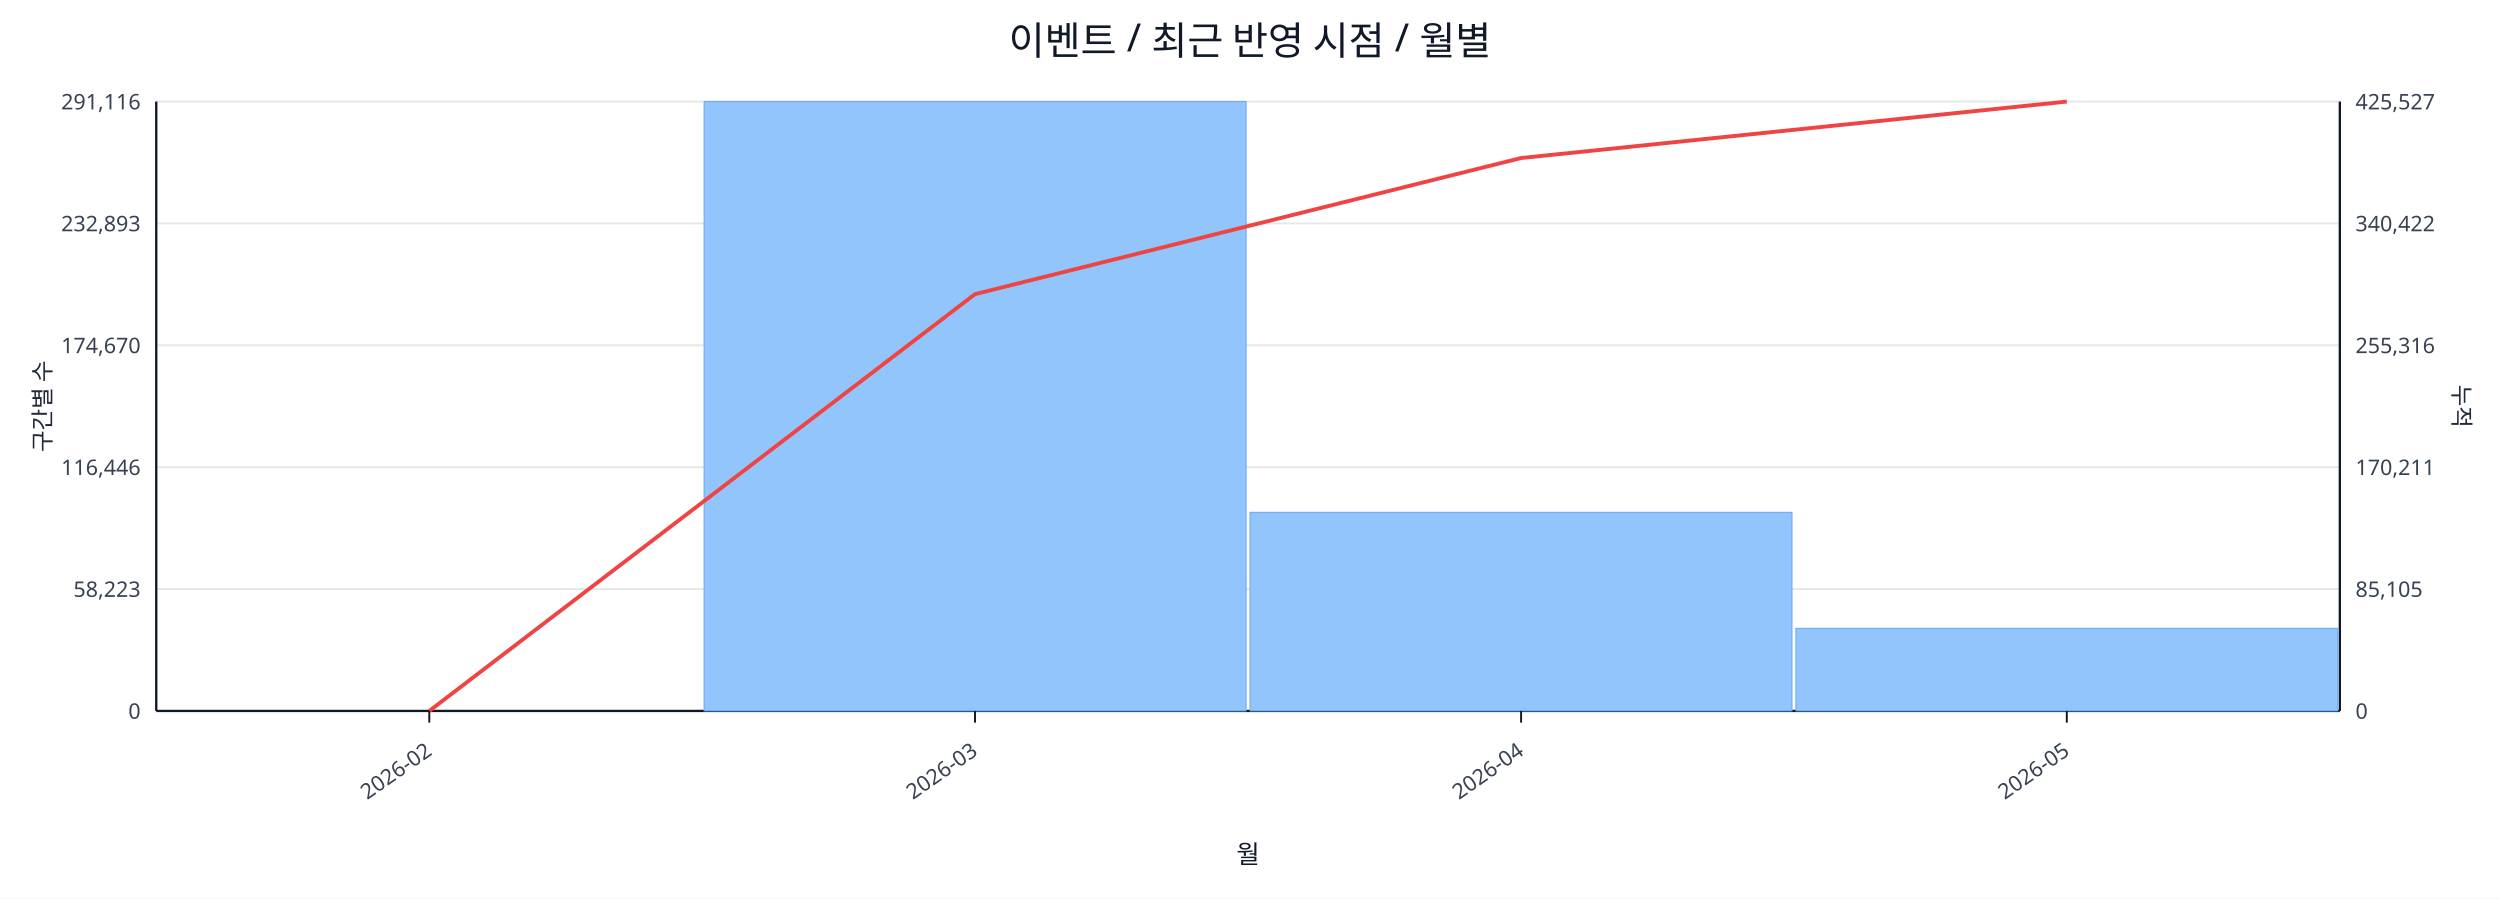
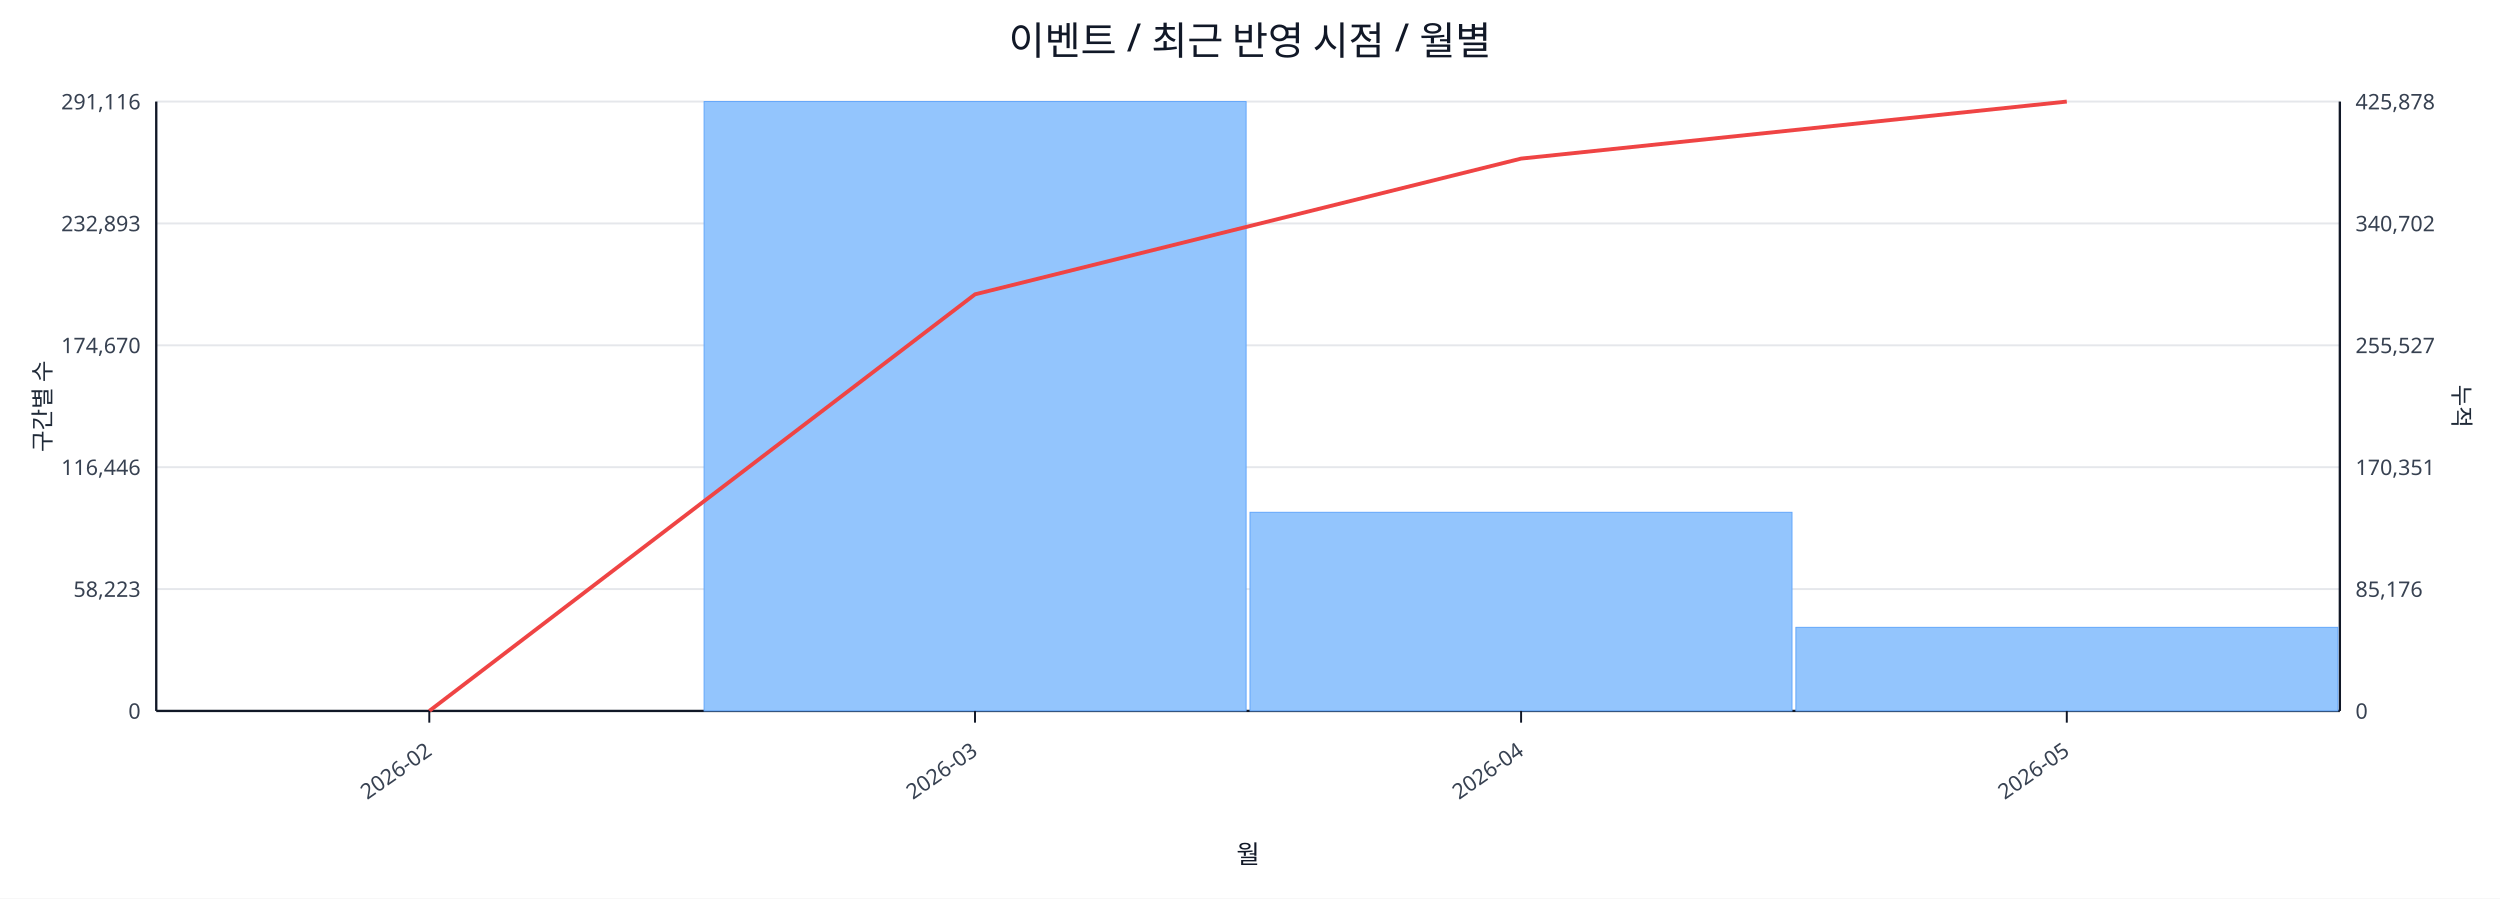
<svg xmlns="http://www.w3.org/2000/svg" width="1280" height="460" viewBox="0 0 1280 460">
  <rect x="0" y="0" width="100%" height="100%" fill="#ffffff" />
  <text x="640.0" y="28" font-size="20" text-anchor="middle" font-family="sans-serif" fill="#111827">이벤트 / 최근 반영 시점 / 월별</text>
  <line x1="80.0" y1="52.0" x2="1198.0" y2="52.0" stroke="#e5e7eb" stroke-width="1" />
  <text x="72.0" y="56.0" font-size="11" text-anchor="end" font-family="sans-serif" fill="#374151">291,116</text>
-   <text x="1206.0" y="56.0" font-size="11" text-anchor="start" font-family="sans-serif" fill="#374151">425,527</text>
+   <text x="1206.0" y="56.0" font-size="11" text-anchor="start" font-family="sans-serif" fill="#374151">425,878</text>
  <line x1="80.0" y1="114.4" x2="1198.0" y2="114.4" stroke="#e5e7eb" stroke-width="1" />
  <text x="72.0" y="118.4" font-size="11" text-anchor="end" font-family="sans-serif" fill="#374151">232,893</text>
-   <text x="1206.0" y="118.4" font-size="11" text-anchor="start" font-family="sans-serif" fill="#374151">340,422</text>
+   <text x="1206.0" y="118.4" font-size="11" text-anchor="start" font-family="sans-serif" fill="#374151">340,702</text>
  <line x1="80.0" y1="176.8" x2="1198.0" y2="176.8" stroke="#e5e7eb" stroke-width="1" />
  <text x="72.0" y="180.8" font-size="11" text-anchor="end" font-family="sans-serif" fill="#374151">174,670</text>
-   <text x="1206.0" y="180.8" font-size="11" text-anchor="start" font-family="sans-serif" fill="#374151">255,316</text>
+   <text x="1206.0" y="180.8" font-size="11" text-anchor="start" font-family="sans-serif" fill="#374151">255,527</text>
  <line x1="80.0" y1="239.2" x2="1198.0" y2="239.2" stroke="#e5e7eb" stroke-width="1" />
  <text x="72.0" y="243.2" font-size="11" text-anchor="end" font-family="sans-serif" fill="#374151">116,446</text>
-   <text x="1206.0" y="243.2" font-size="11" text-anchor="start" font-family="sans-serif" fill="#374151">170,211</text>
+   <text x="1206.0" y="243.2" font-size="11" text-anchor="start" font-family="sans-serif" fill="#374151">170,351</text>
  <line x1="80.0" y1="301.6" x2="1198.0" y2="301.6" stroke="#e5e7eb" stroke-width="1" />
  <text x="72.0" y="305.6" font-size="11" text-anchor="end" font-family="sans-serif" fill="#374151">58,223</text>
-   <text x="1206.0" y="305.6" font-size="11" text-anchor="start" font-family="sans-serif" fill="#374151">85,105</text>
+   <text x="1206.0" y="305.6" font-size="11" text-anchor="start" font-family="sans-serif" fill="#374151">85,176</text>
  <line x1="80.0" y1="364.0" x2="1198.0" y2="364.0" stroke="#e5e7eb" stroke-width="1" />
  <text x="72.0" y="368.0" font-size="11" text-anchor="end" font-family="sans-serif" fill="#374151">0</text>
  <text x="1206.0" y="368.0" font-size="11" text-anchor="start" font-family="sans-serif" fill="#374151">0</text>
  <line x1="80.0" y1="364.0" x2="1198.0" y2="364.0" stroke="#111827" stroke-width="1.2" />
  <line x1="80.0" y1="52.0" x2="80.0" y2="364.0" stroke="#111827" stroke-width="1.2" />
  <line x1="1198.0" y1="52.0" x2="1198.0" y2="364.0" stroke="#111827" stroke-width="1.2" />
  <rect x="81.0" y="364.0" width="277.5" height="0.0" fill="#93c5fd" stroke="#60a5fa" stroke-width="0.5" />
  <rect x="360.5" y="52.0" width="277.5" height="312.0" fill="#93c5fd" stroke="#60a5fa" stroke-width="0.5" />
  <rect x="640.0" y="262.3" width="277.5" height="101.7" fill="#93c5fd" stroke="#60a5fa" stroke-width="0.5" />
-   <rect x="919.5" y="321.7" width="277.5" height="42.3" fill="#93c5fd" stroke="#60a5fa" stroke-width="0.5" />
-   <polyline fill="none" stroke="#ef4444" stroke-width="2" points="219.8,364.0 499.2,150.6 778.8,80.9 1058.2,52.0" />
+   <rect x="919.5" y="321.2" width="277.5" height="42.8" fill="#93c5fd" stroke="#60a5fa" stroke-width="0.5" />
+   <polyline fill="none" stroke="#ef4444" stroke-width="2" points="219.8,364.0 499.2,150.7 778.8,81.2 1058.2,52.0" />
  <line x1="219.8" y1="364.0" x2="219.8" y2="370.0" stroke="#111827" stroke-width="1" />
  <text x="221.8" y="386.0" font-size="11" text-anchor="end" transform="rotate(-35 221.8 386.0)" font-family="sans-serif" fill="#374151">2026-02</text>
  <line x1="499.2" y1="364.0" x2="499.2" y2="370.0" stroke="#111827" stroke-width="1" />
  <text x="501.2" y="386.0" font-size="11" text-anchor="end" transform="rotate(-35 501.2 386.0)" font-family="sans-serif" fill="#374151">2026-03</text>
  <line x1="778.8" y1="364.0" x2="778.8" y2="370.0" stroke="#111827" stroke-width="1" />
  <text x="780.8" y="386.0" font-size="11" text-anchor="end" transform="rotate(-35 780.8 386.0)" font-family="sans-serif" fill="#374151">2026-04</text>
  <line x1="1058.2" y1="364.0" x2="1058.2" y2="370.0" stroke="#111827" stroke-width="1" />
  <text x="1060.2" y="386.0" font-size="11" text-anchor="end" transform="rotate(-35 1060.2 386.0)" font-family="sans-serif" fill="#374151">2026-05</text>
  <text x="26" y="208.0" font-size="12" transform="rotate(-90 26 208.0)" text-anchor="middle" font-family="sans-serif" fill="#1f2937">구간별 수</text>
  <text x="1256.0" y="208.0" font-size="12" transform="rotate(90 1256.0 208.0)" text-anchor="middle" font-family="sans-serif" fill="#1f2937">누적</text>
  <text x="639.0" y="442.0" font-size="13" text-anchor="middle" font-family="sans-serif" fill="#111827">월</text>
</svg>
